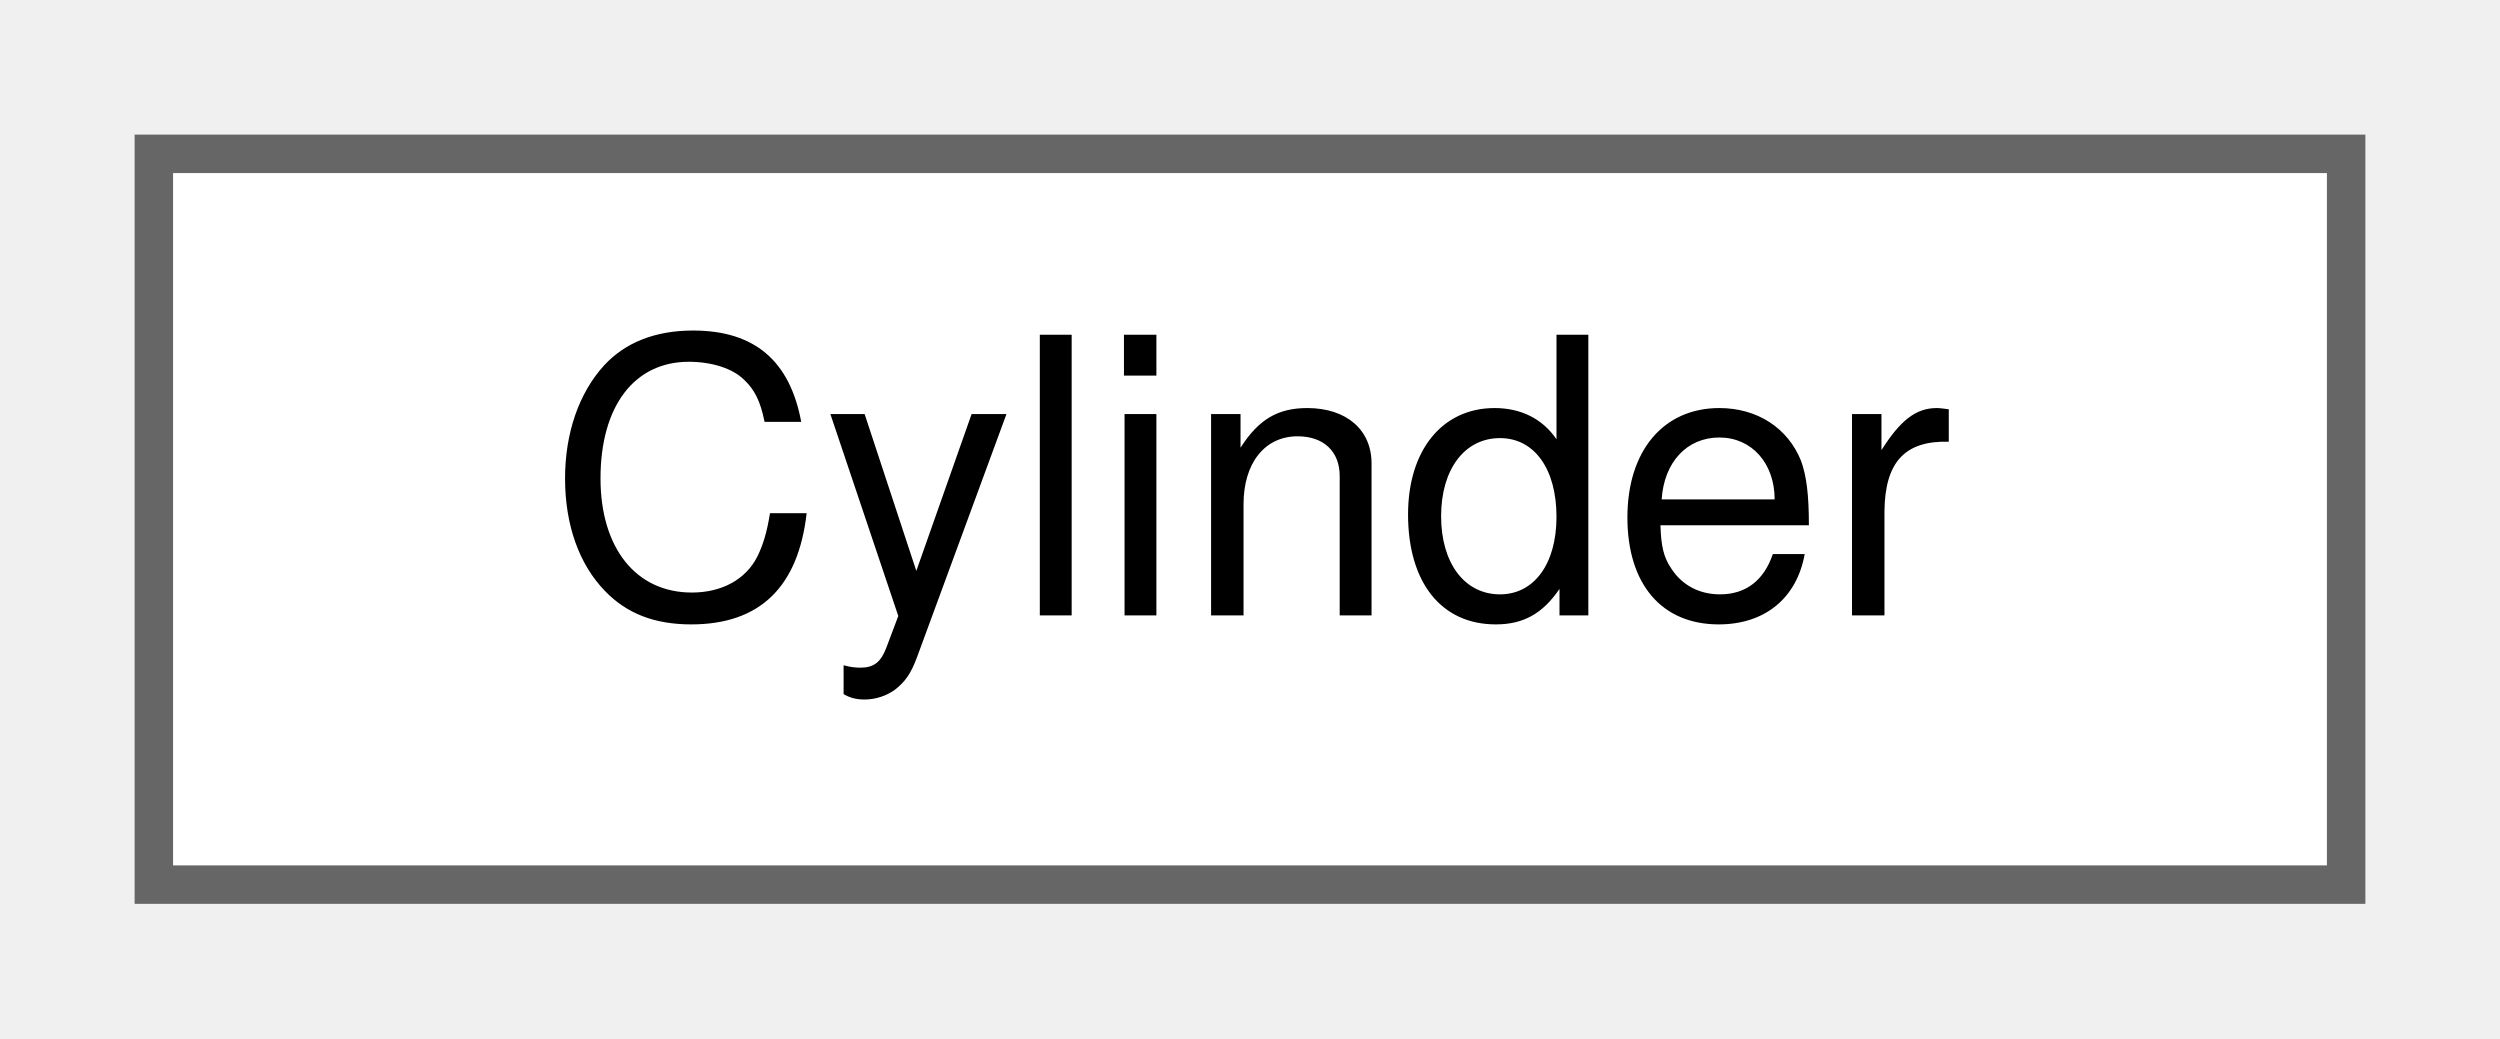
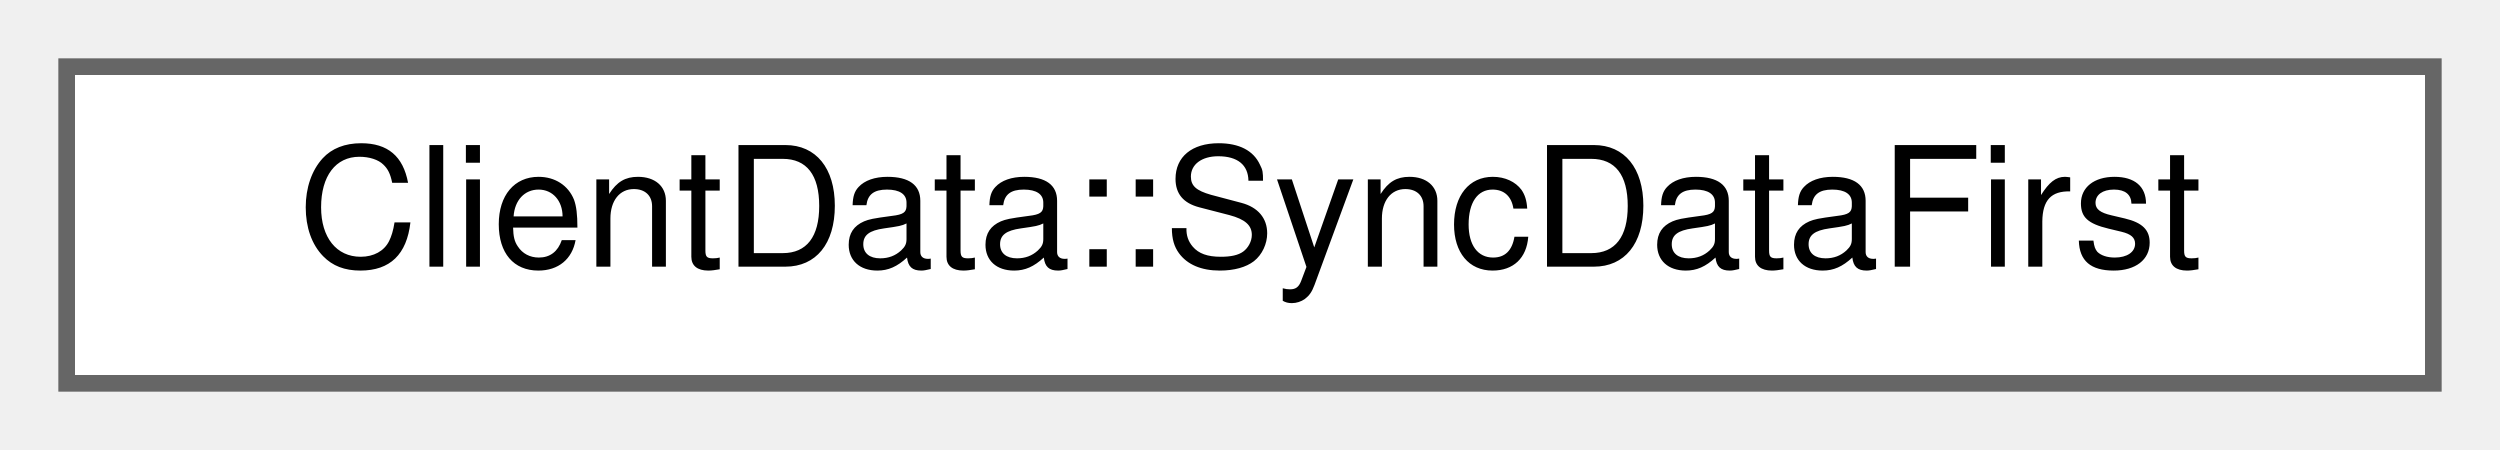
- <svg xmlns="http://www.w3.org/2000/svg" xmlns:xlink="http://www.w3.org/1999/xlink" width="65pt" height="27pt" viewBox="0.00 0.00 65.00 27.00">
+ <svg xmlns="http://www.w3.org/2000/svg" xmlns:xlink="http://www.w3.org/1999/xlink" width="150pt" height="27pt" viewBox="0.00 0.00 150.00 27.00">
  <g id="graph0" class="graph" transform="scale(1 1) rotate(0) translate(4 23)">
    <g id="Node000000" class="node">
      <g id="a_Node000000">
-         <a xlink:href="structwebcface_1_1components_1_1geometries_1_1Cylinder.html" target="_top" xlink:title=" ">
-           <polygon fill="white" stroke="#666666" points="57,-19 0,-19 0,0 57,0 57,-19" />
-           <text text-anchor="middle" x="28.5" y="-7" font-family="Helvetica,sans-Serif" font-size="10.00">Cylinder</text>
+         <a xlink:href="structwebcface_1_1internal_1_1ClientData_1_1SyncDataFirst.html" target="_top" xlink:title=" ">
+           <polygon fill="white" stroke="#666666" points="142,-19 0,-19 0,0 142,0 142,-19" />
+           <text text-anchor="middle" x="71" y="-7" font-family="Helvetica,sans-Serif" font-size="10.00">ClientData::SyncDataFirst</text>
        </a>
      </g>
    </g>
  </g>
</svg>
